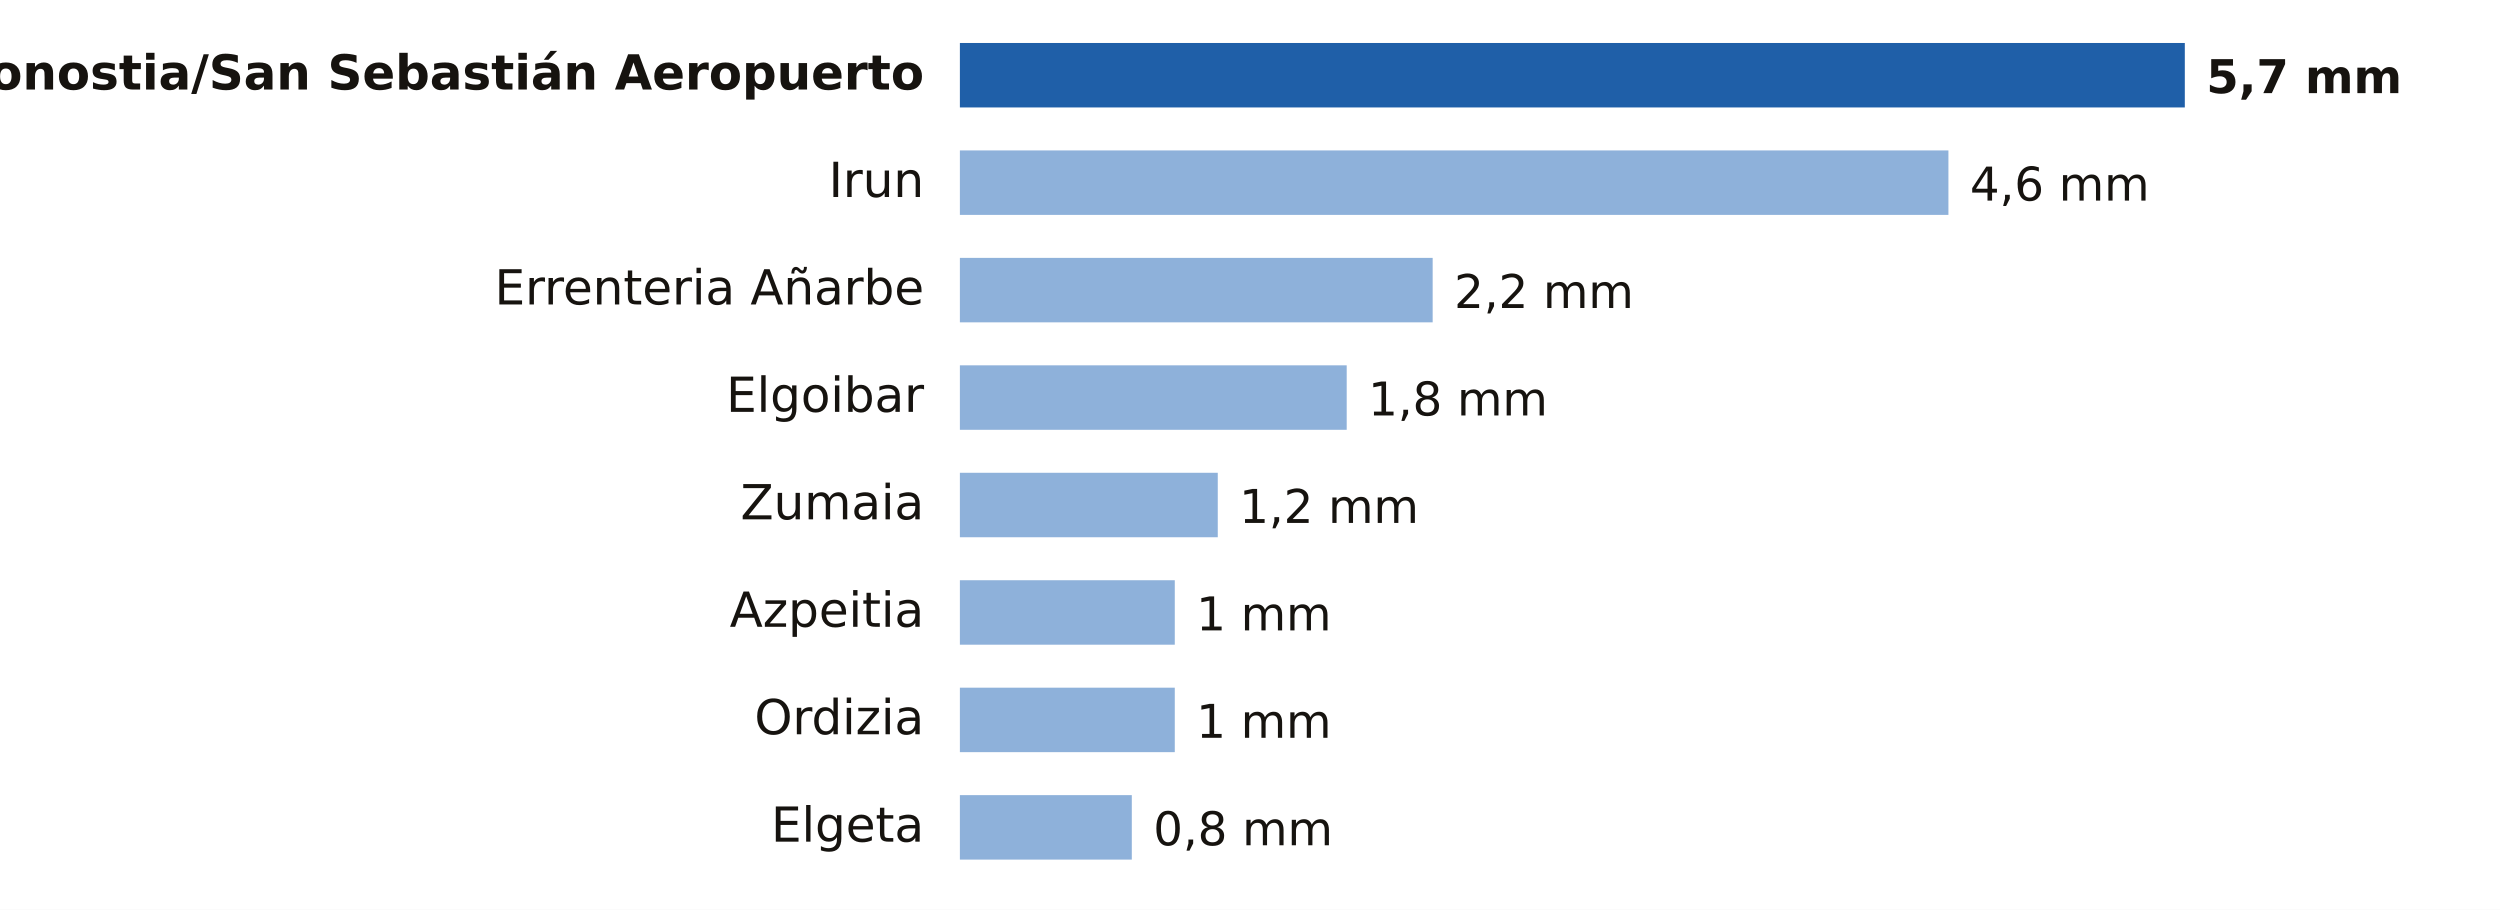
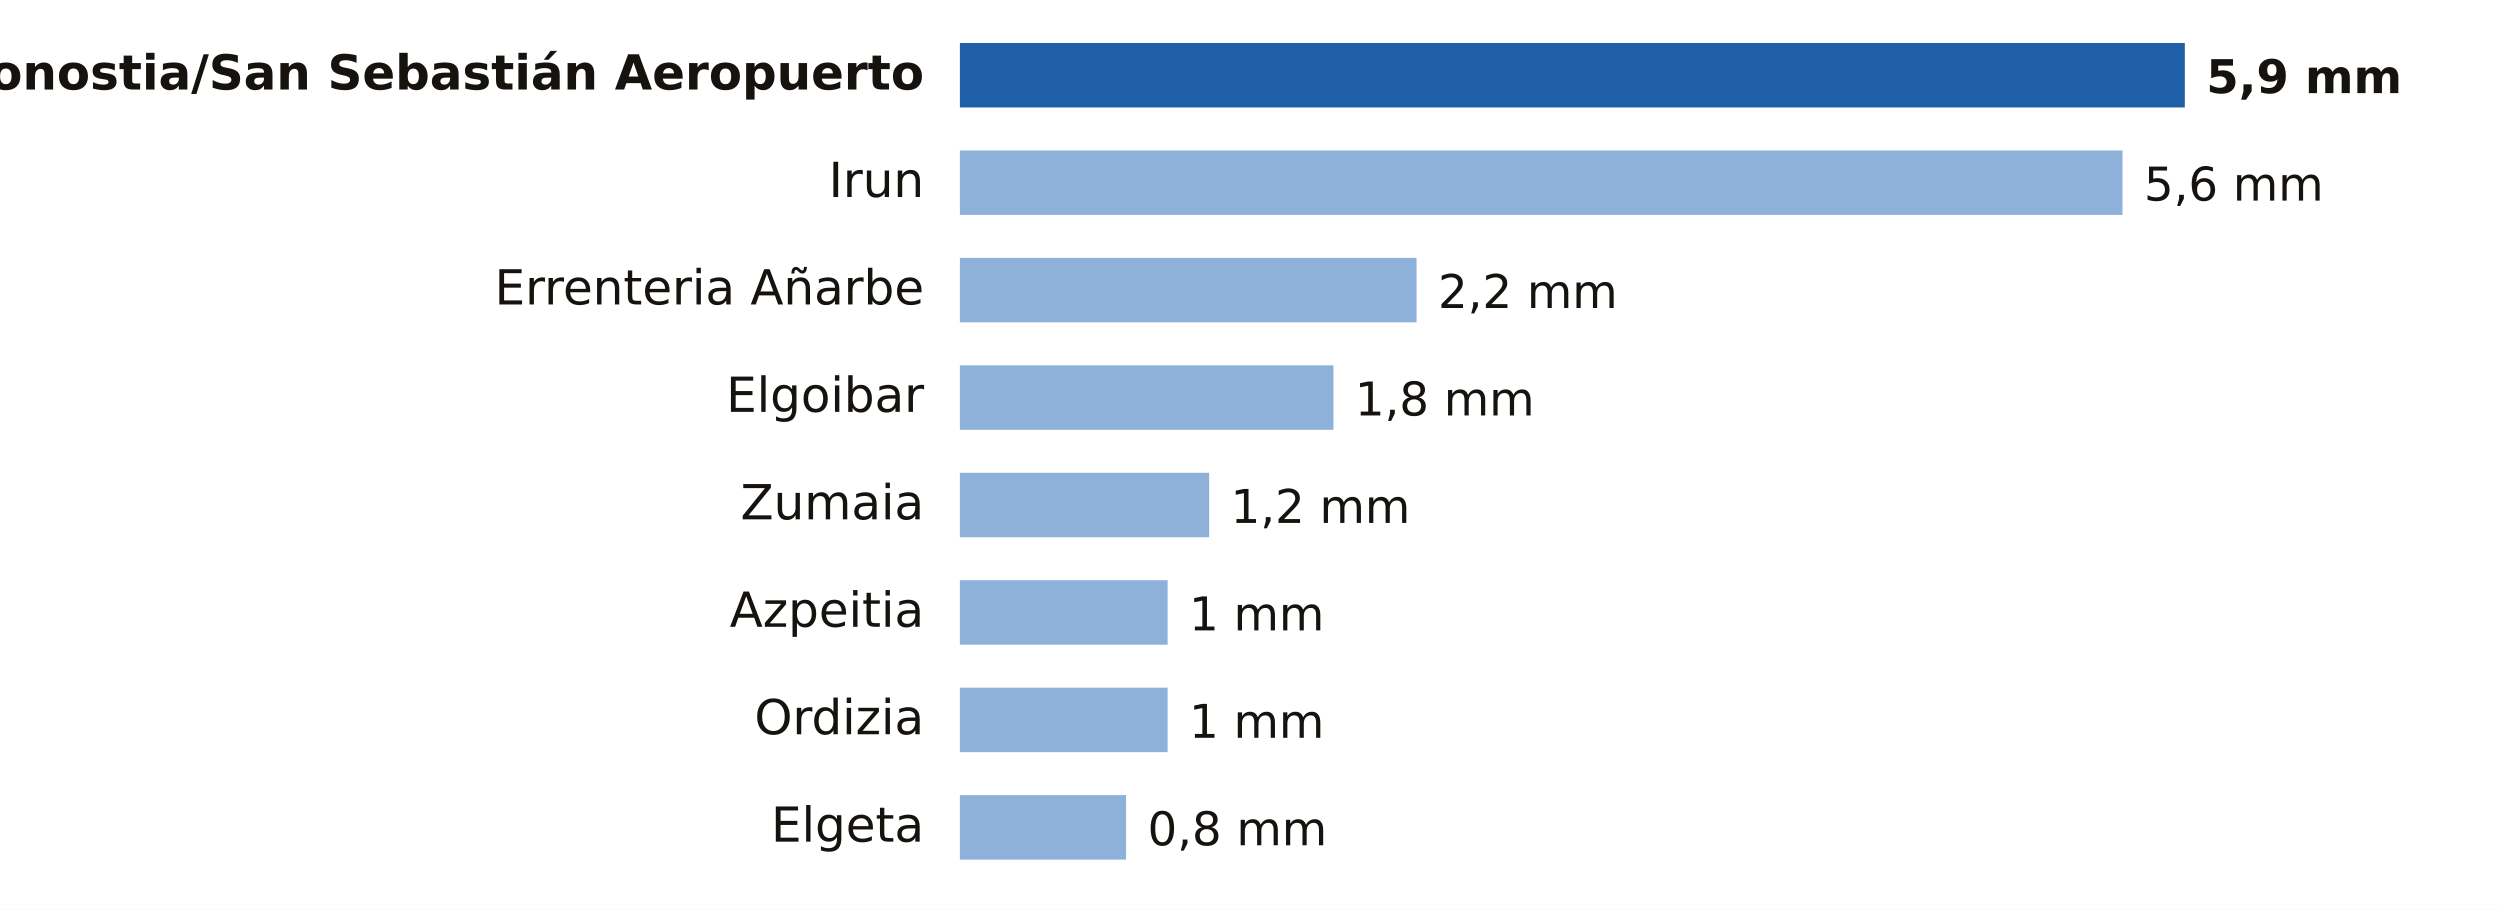
- <svg xmlns="http://www.w3.org/2000/svg" viewBox="0 0 698 254" width="698" height="254" role="img" aria-label="Lluvia entre la medianoche y las 13:00 del viernes 23 de octubre en Gipuzkoa">
+ <svg xmlns="http://www.w3.org/2000/svg" viewBox="0 0 698 254" width="698" height="254" role="img" aria-label="Lluvia entre la medianoche y las 14:00 del viernes 23 de octubre en Gipuzkoa">
  <rect width="698" height="254" fill="#FFFFFF" />
  <text x="258.0" y="25.0" font-size="13.5" fill="#16130F" text-anchor="end" font-weight="600" font-family="Public Sans, DejaVu Sans, Arial, sans-serif">Donostia/San Sebastián Aeropuerto</text>
  <rect x="268" y="12" width="342.0" height="18" fill="#1F5FA8" />
-   <text x="616.0" y="26.0" font-size="13" fill="#16130F" text-anchor="start" font-weight="700" font-family="Public Sans, DejaVu Sans, Arial, sans-serif">5,7 mm</text>
+   <text x="616.0" y="26.0" font-size="13" fill="#16130F" text-anchor="start" font-weight="700" font-family="Public Sans, DejaVu Sans, Arial, sans-serif">5,9 mm</text>
  <text x="258.0" y="55.0" font-size="13.5" fill="#16130F" text-anchor="end" font-weight="400" font-family="Public Sans, DejaVu Sans, Arial, sans-serif">Irun</text>
-   <rect x="268" y="42" width="276.0" height="18" fill="#8EB1DA" />
-   <text x="550.0" y="56.0" font-size="13" fill="#16130F" text-anchor="start" font-weight="500" font-family="Public Sans, DejaVu Sans, Arial, sans-serif">4,6 mm</text>
+   <rect x="268" y="42" width="324.6" height="18" fill="#8EB1DA" />
+   <text x="598.6" y="56.0" font-size="13" fill="#16130F" text-anchor="start" font-weight="500" font-family="Public Sans, DejaVu Sans, Arial, sans-serif">5,6 mm</text>
  <text x="258.0" y="85.0" font-size="13.5" fill="#16130F" text-anchor="end" font-weight="400" font-family="Public Sans, DejaVu Sans, Arial, sans-serif">Errenteria Añarbe</text>
-   <rect x="268" y="72" width="132.0" height="18" fill="#8EB1DA" />
-   <text x="406.0" y="86.0" font-size="13" fill="#16130F" text-anchor="start" font-weight="500" font-family="Public Sans, DejaVu Sans, Arial, sans-serif">2,2 mm</text>
+   <rect x="268" y="72" width="127.5" height="18" fill="#8EB1DA" />
+   <text x="401.5" y="86.0" font-size="13" fill="#16130F" text-anchor="start" font-weight="500" font-family="Public Sans, DejaVu Sans, Arial, sans-serif">2,2 mm</text>
  <text x="258.0" y="115.0" font-size="13.5" fill="#16130F" text-anchor="end" font-weight="400" font-family="Public Sans, DejaVu Sans, Arial, sans-serif">Elgoibar</text>
-   <rect x="268" y="102" width="108.0" height="18" fill="#8EB1DA" />
-   <text x="382.0" y="116.0" font-size="13" fill="#16130F" text-anchor="start" font-weight="500" font-family="Public Sans, DejaVu Sans, Arial, sans-serif">1,8 mm</text>
+   <rect x="268" y="102" width="104.3" height="18" fill="#8EB1DA" />
+   <text x="378.3" y="116.0" font-size="13" fill="#16130F" text-anchor="start" font-weight="500" font-family="Public Sans, DejaVu Sans, Arial, sans-serif">1,8 mm</text>
  <text x="258.0" y="145.0" font-size="13.5" fill="#16130F" text-anchor="end" font-weight="400" font-family="Public Sans, DejaVu Sans, Arial, sans-serif">Zumaia</text>
-   <rect x="268" y="132" width="72.0" height="18" fill="#8EB1DA" />
-   <text x="346.0" y="146.0" font-size="13" fill="#16130F" text-anchor="start" font-weight="500" font-family="Public Sans, DejaVu Sans, Arial, sans-serif">1,2 mm</text>
+   <rect x="268" y="132" width="69.6" height="18" fill="#8EB1DA" />
+   <text x="343.6" y="146.0" font-size="13" fill="#16130F" text-anchor="start" font-weight="500" font-family="Public Sans, DejaVu Sans, Arial, sans-serif">1,2 mm</text>
  <text x="258.0" y="175.0" font-size="13.5" fill="#16130F" text-anchor="end" font-weight="400" font-family="Public Sans, DejaVu Sans, Arial, sans-serif">Azpeitia</text>
-   <rect x="268" y="162" width="60.0" height="18" fill="#8EB1DA" />
-   <text x="334.0" y="176.0" font-size="13" fill="#16130F" text-anchor="start" font-weight="500" font-family="Public Sans, DejaVu Sans, Arial, sans-serif">1 mm</text>
+   <rect x="268" y="162" width="58.0" height="18" fill="#8EB1DA" />
+   <text x="332.0" y="176.0" font-size="13" fill="#16130F" text-anchor="start" font-weight="500" font-family="Public Sans, DejaVu Sans, Arial, sans-serif">1 mm</text>
  <text x="258.0" y="205.0" font-size="13.5" fill="#16130F" text-anchor="end" font-weight="400" font-family="Public Sans, DejaVu Sans, Arial, sans-serif">Ordizia</text>
-   <rect x="268" y="192" width="60.0" height="18" fill="#8EB1DA" />
-   <text x="334.0" y="206.0" font-size="13" fill="#16130F" text-anchor="start" font-weight="500" font-family="Public Sans, DejaVu Sans, Arial, sans-serif">1 mm</text>
+   <rect x="268" y="192" width="58.0" height="18" fill="#8EB1DA" />
+   <text x="332.0" y="206.0" font-size="13" fill="#16130F" text-anchor="start" font-weight="500" font-family="Public Sans, DejaVu Sans, Arial, sans-serif">1 mm</text>
  <text x="258.0" y="235.0" font-size="13.5" fill="#16130F" text-anchor="end" font-weight="400" font-family="Public Sans, DejaVu Sans, Arial, sans-serif">Elgeta</text>
-   <rect x="268" y="222" width="48.0" height="18" fill="#8EB1DA" />
-   <text x="322.0" y="236.0" font-size="13" fill="#16130F" text-anchor="start" font-weight="500" font-family="Public Sans, DejaVu Sans, Arial, sans-serif">0,8 mm</text>
+   <rect x="268" y="222" width="46.4" height="18" fill="#8EB1DA" />
+   <text x="320.4" y="236.0" font-size="13" fill="#16130F" text-anchor="start" font-weight="500" font-family="Public Sans, DejaVu Sans, Arial, sans-serif">0,8 mm</text>
</svg>
